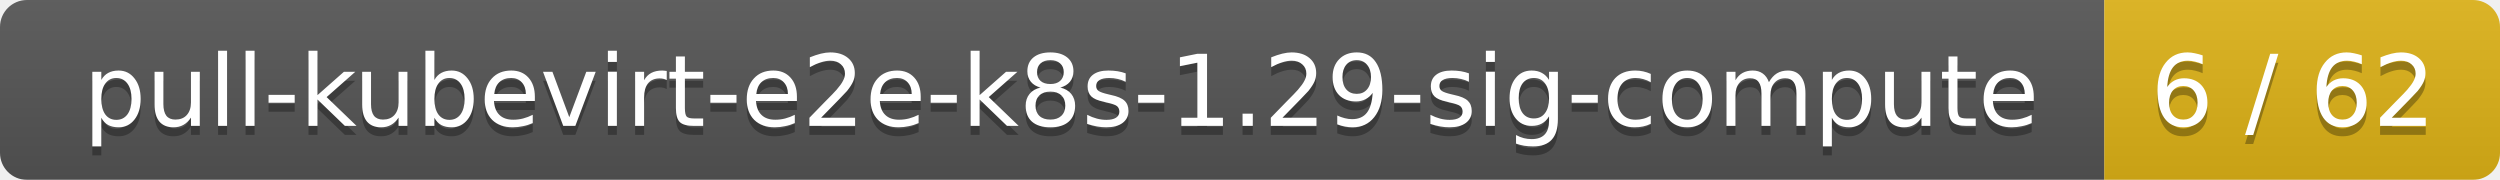
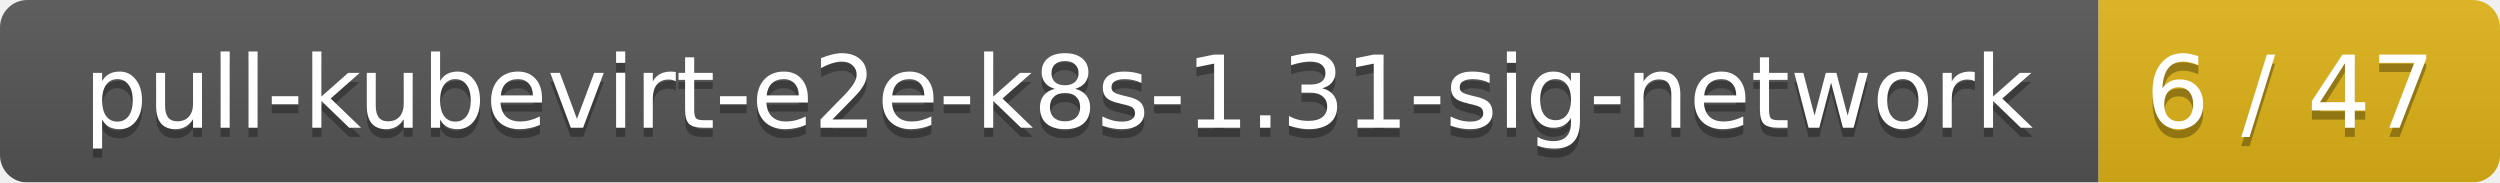
- <svg xmlns="http://www.w3.org/2000/svg" width="278" height="20">
+ <svg xmlns="http://www.w3.org/2000/svg" width="274" height="20">
  <linearGradient id="smooth" x2="0" y2="100%">
    <stop offset="0" stop-color="#bbb" stop-opacity=".1" />
    <stop offset="1" stop-opacity=".1" />
  </linearGradient>
  <mask id="round">
-     <rect width="278" height="20" rx="3" fill="#fff" />
+     <rect width="274" height="20" rx="3" fill="#fff" />
  </mask>
  <g mask="url(#round)">
-     <rect width="234" height="20" fill="#555" />
-     <rect x="234" width="44" height="20" fill="#dfb317" />
-     <rect width="278" height="20" fill="url(#smooth)" />
+     <rect width="230" height="20" fill="#555" />
+     <rect x="230" width="44" height="20" fill="#dfb317" />
+     <rect width="274" height="20" fill="url(#smooth)" />
  </g>
  <g fill="#fff" text-anchor="middle" font-family="DejaVu Sans,Verdana,Geneva,sans-serif" font-size="11">
-     <text x="118" y="15" fill="#010101" fill-opacity=".3">pull-kubevirt-e2e-k8s-1.29-sig-compute</text>
-     <text x="118" y="14">pull-kubevirt-e2e-k8s-1.29-sig-compute</text>
-     <text x="255" y="15" fill="#010101" fill-opacity=".3">6 / 62</text>
-     <text x="255" y="14">6 / 62</text>
+     <text x="116" y="15" fill="#010101" fill-opacity=".3">pull-kubevirt-e2e-k8s-1.31-sig-network</text>
+     <text x="116" y="14">pull-kubevirt-e2e-k8s-1.31-sig-network</text>
+     <text x="251" y="15" fill="#010101" fill-opacity=".3">6 / 47</text>
+     <text x="251" y="14">6 / 47</text>
  </g>
</svg>
